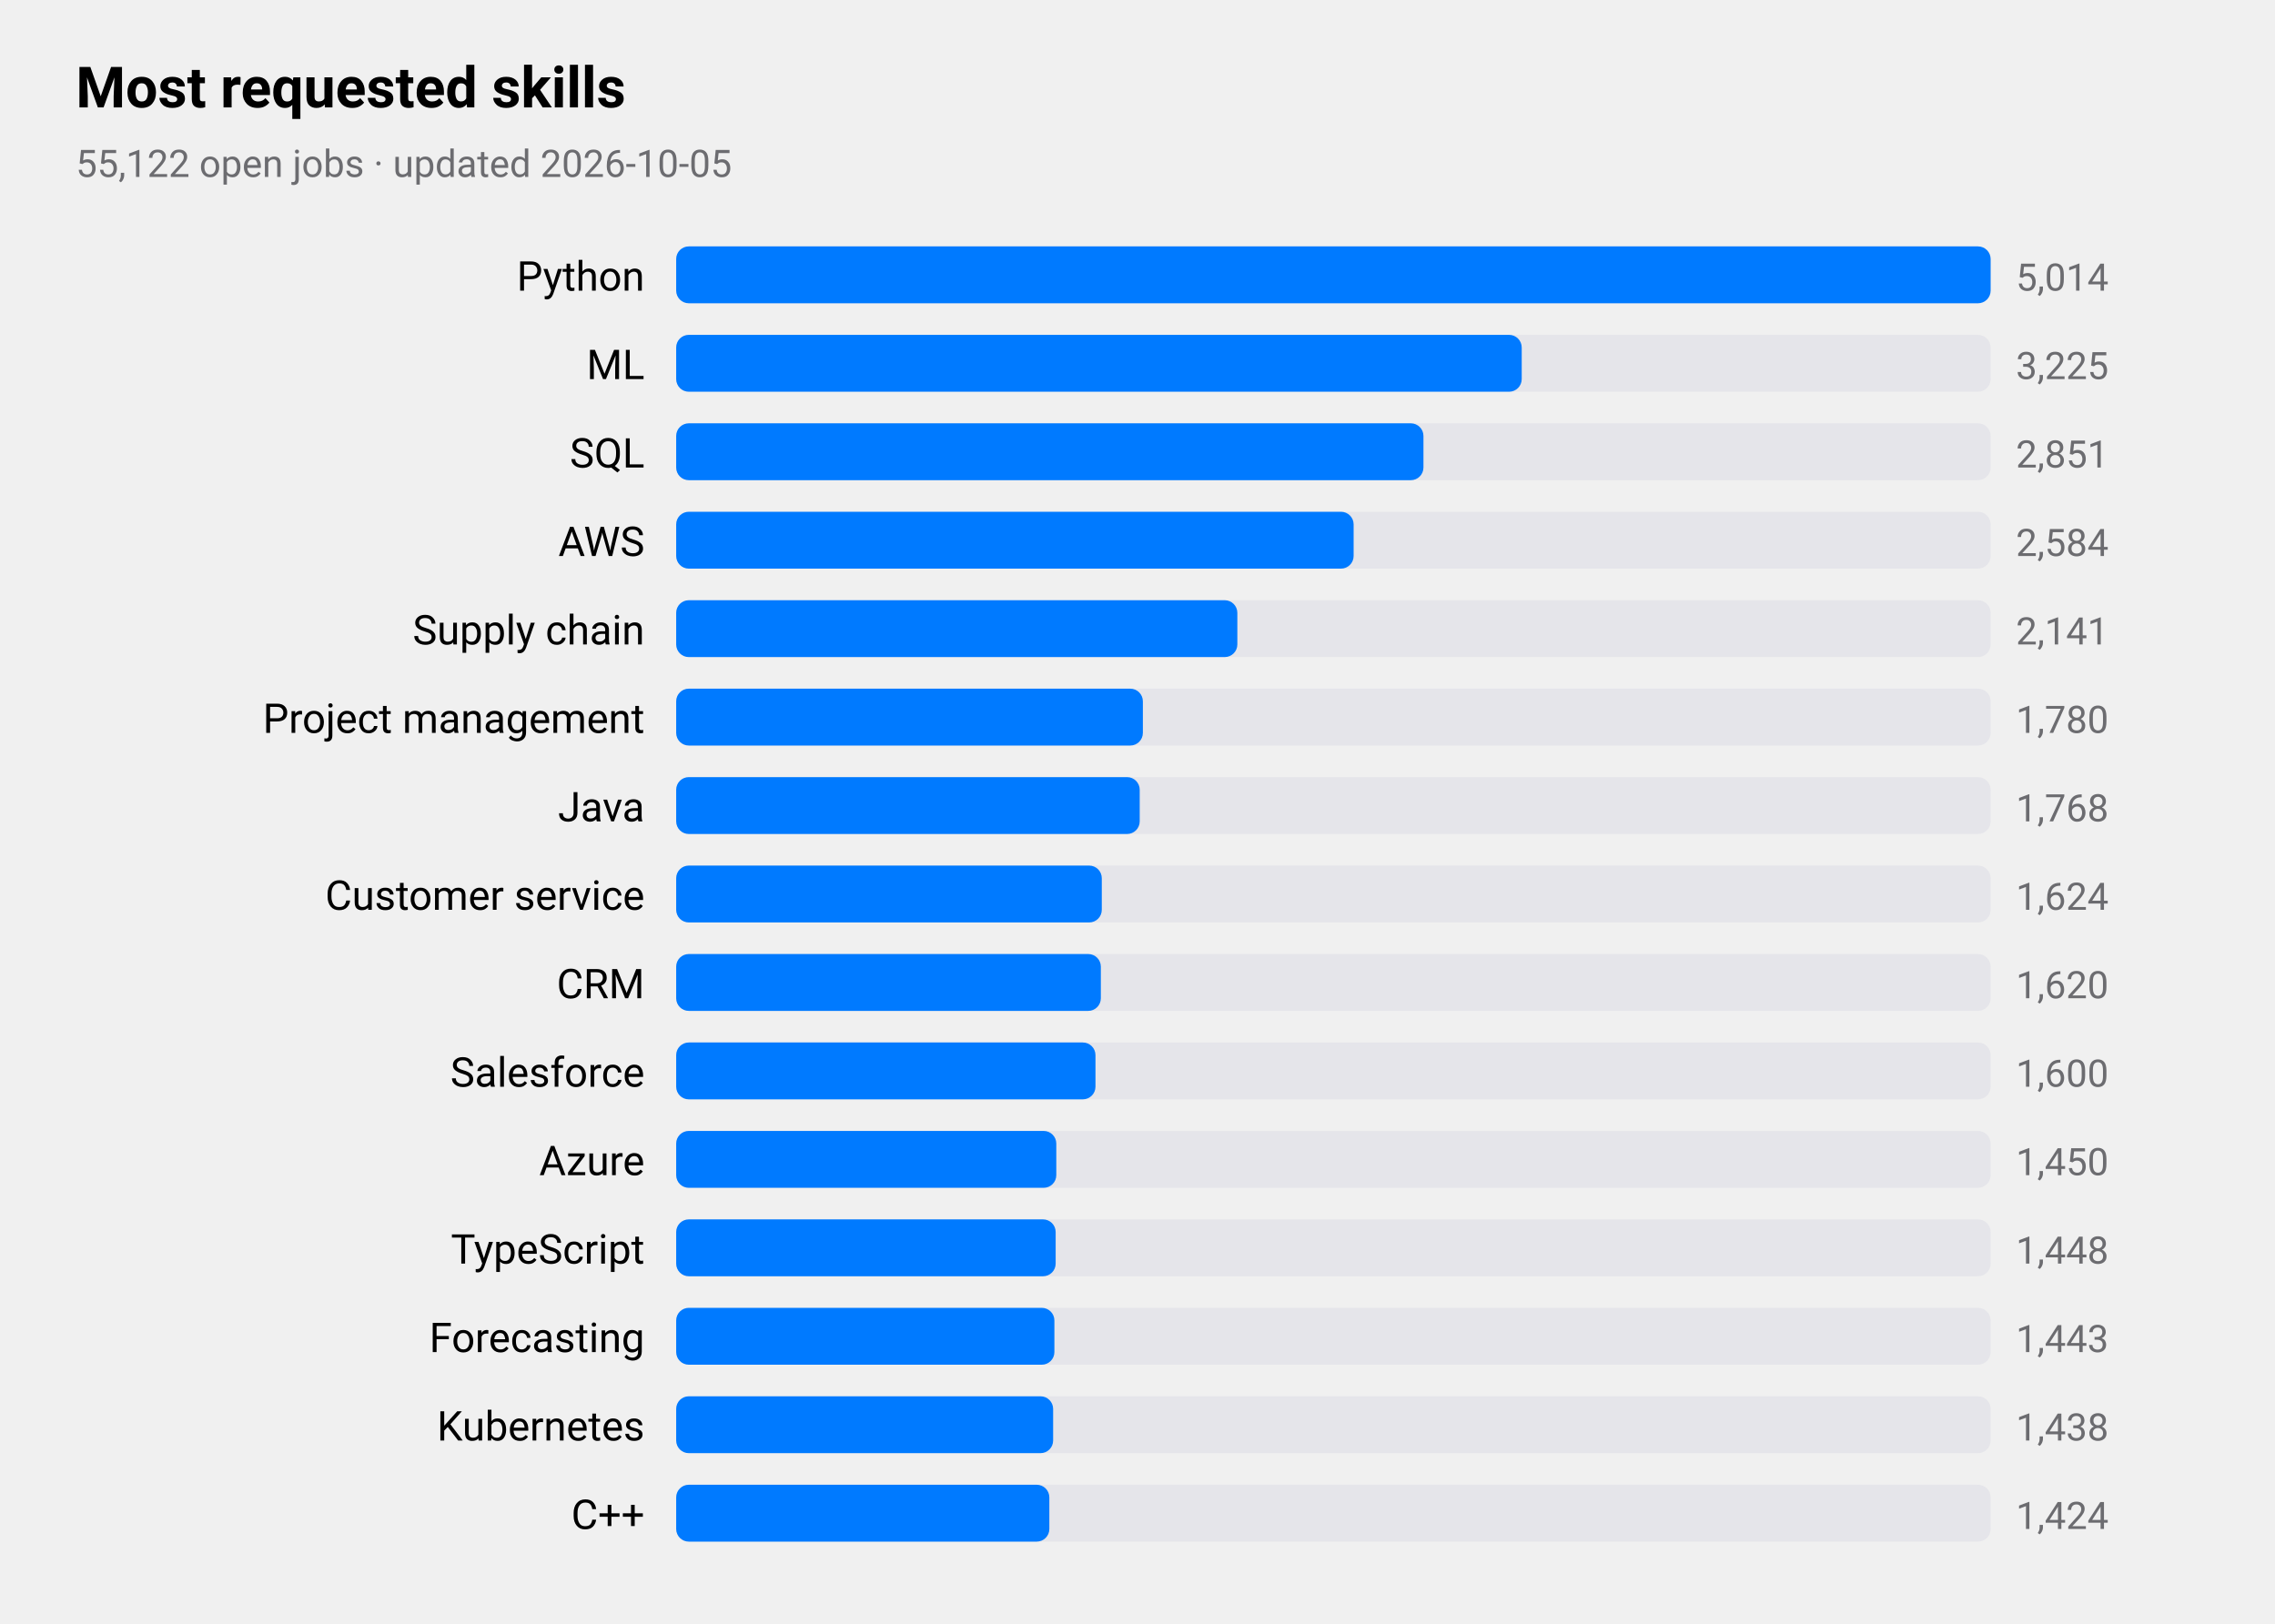
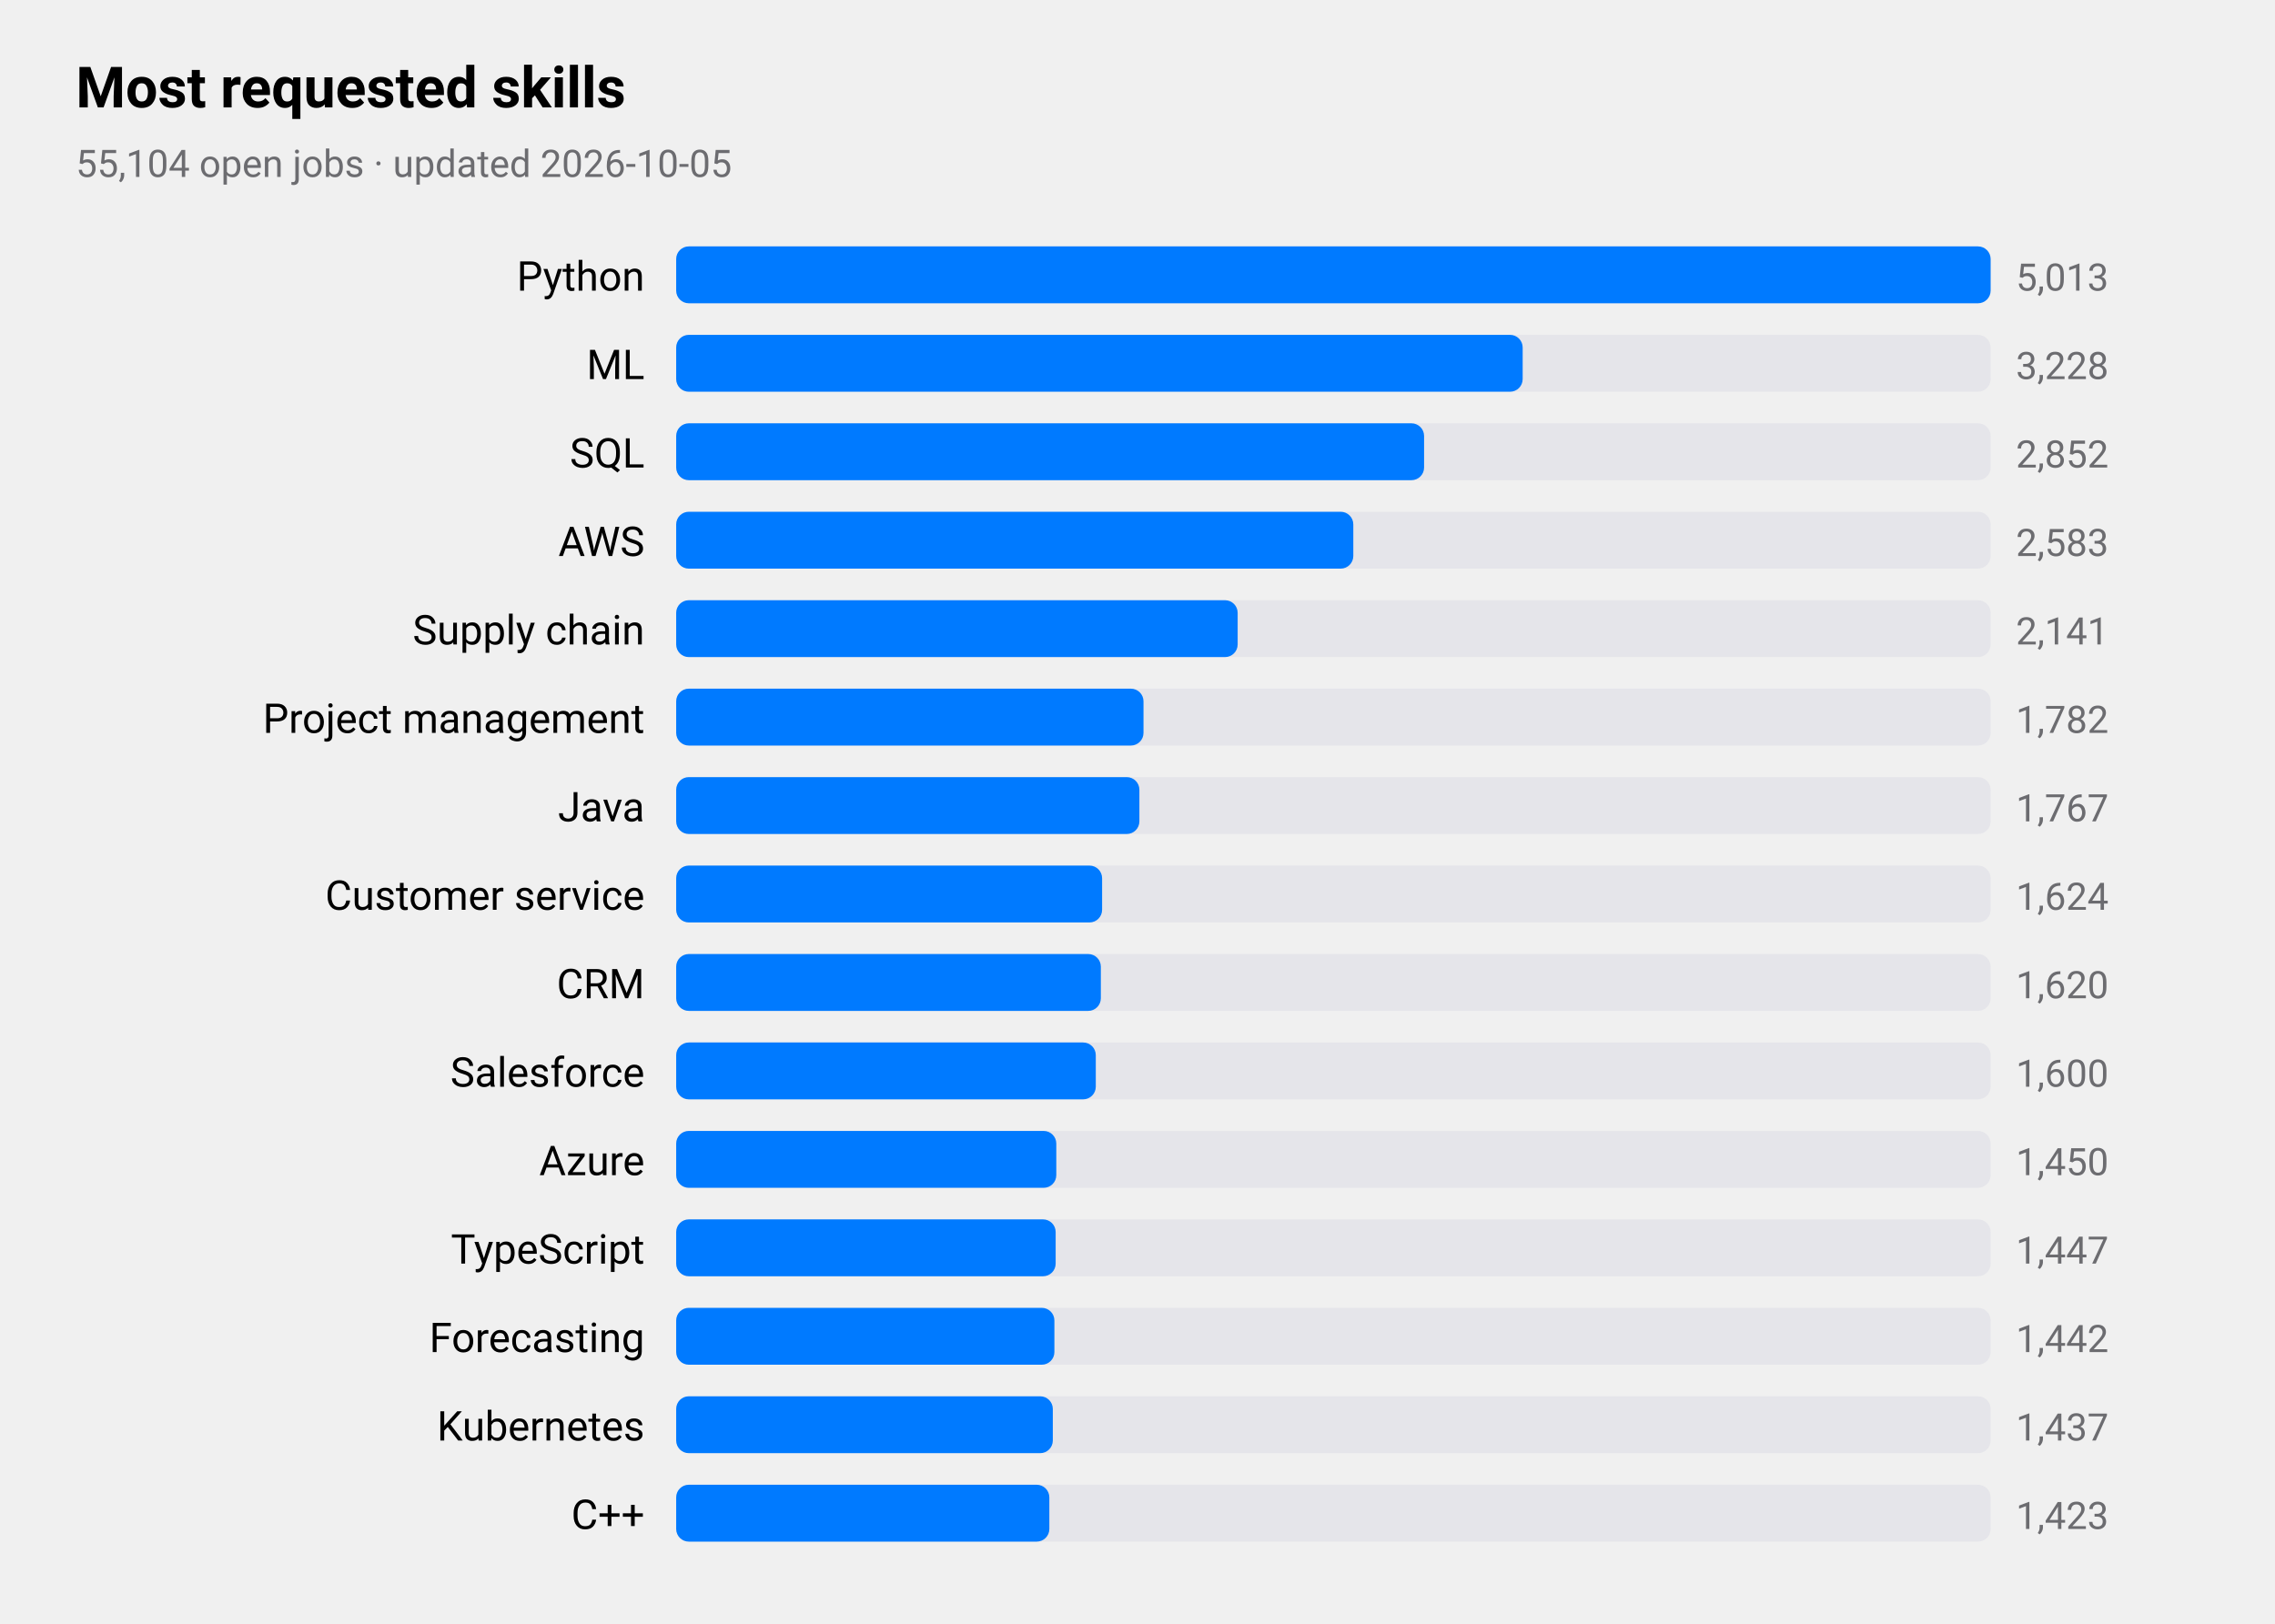
<svg xmlns="http://www.w3.org/2000/svg" viewBox="0 0 720 514" width="720" height="514" role="img" aria-label="Most requested skills">
  <style>
text{font-family:-apple-system,BlinkMacSystemFont,"SF Pro Text","Helvetica Neue","Segoe UI",Roboto,sans-serif;fill:#000}
.sub,.val,.axis{fill:#6c6c70}.bar{fill:#007aff}.track{fill:#e5e5ea}.grid{stroke:#d1d1d6}
.l1{fill:none;stroke:#007aff;stroke-width:2.5}.d1{fill:#007aff}.l2{fill:none;stroke:#ff9500;stroke-width:2.5}.d2{fill:#ff9500}
.l3{fill:none;stroke:#34c759;stroke-width:2.5}.d3{fill:#34c759}.l4{fill:none;stroke:#af52de;stroke-width:2.5}.d4{fill:#af52de}
.l5{fill:none;stroke:#ff3b30;stroke-width:2.5}.d5{fill:#ff3b30}.l6{fill:none;stroke:#00b8d4;stroke-width:2.5}.d6{fill:#00b8d4}
@media(prefers-color-scheme:dark){text{fill:#fff}.sub,.val,.axis{fill:#98989d}.bar{fill:#0a84ff}.track{fill:#2c2c2e}.grid{stroke:#38383a}
.l1{stroke:#0a84ff}.d1{fill:#0a84ff}.l2{stroke:#ff9f0a}.d2{fill:#ff9f0a}
.l3{stroke:#30d158}.d3{fill:#30d158}.l4{stroke:#bf5af2}.d4{fill:#bf5af2}.l5{stroke:#ff453a}.d5{fill:#ff453a}.l6{stroke:#40cbe0}.d6{fill:#40cbe0}}
</style>
  <text x="24" y="34" font-size="18" font-weight="600">Most requested skills</text>
-   <text class="sub" x="24" y="56" font-size="12">55,122 open jobs · updated 2026-10-05</text>
+   <text class="sub" x="24" y="56" font-size="12">55,104 open jobs · updated 2026-10-05</text>
  <text x="204" y="92" font-size="13" text-anchor="end">Python</text>
  <rect class="track" x="214" y="78" width="416" height="18" rx="4" />
  <rect class="bar" x="214" y="78" width="416.0" height="18" rx="4" />
-   <text class="val" x="638" y="92" font-size="12">5,014</text>
+   <text class="val" x="638" y="92" font-size="12">5,013</text>
  <text x="204" y="120" font-size="13" text-anchor="end">ML</text>
  <rect class="track" x="214" y="106" width="416" height="18" rx="4" />
-   <rect class="bar" x="214" y="106" width="267.6" height="18" rx="4" />
-   <text class="val" x="638" y="120" font-size="12">3,225</text>
+   <rect class="bar" x="214" y="106" width="267.9" height="18" rx="4" />
+   <text class="val" x="638" y="120" font-size="12">3,228</text>
  <text x="204" y="148" font-size="13" text-anchor="end">SQL</text>
  <rect class="track" x="214" y="134" width="416" height="18" rx="4" />
-   <rect class="bar" x="214" y="134" width="236.5" height="18" rx="4" />
-   <text class="val" x="638" y="148" font-size="12">2,851</text>
+   <rect class="bar" x="214" y="134" width="236.7" height="18" rx="4" />
+   <text class="val" x="638" y="148" font-size="12">2,852</text>
  <text x="204" y="176" font-size="13" text-anchor="end">AWS</text>
  <rect class="track" x="214" y="162" width="416" height="18" rx="4" />
-   <rect class="bar" x="214" y="162" width="214.4" height="18" rx="4" />
-   <text class="val" x="638" y="176" font-size="12">2,584</text>
+   <rect class="bar" x="214" y="162" width="214.3" height="18" rx="4" />
+   <text class="val" x="638" y="176" font-size="12">2,583</text>
  <text x="204" y="204" font-size="13" text-anchor="end">Supply chain</text>
  <rect class="track" x="214" y="190" width="416" height="18" rx="4" />
-   <rect class="bar" x="214" y="190" width="177.6" height="18" rx="4" />
+   <rect class="bar" x="214" y="190" width="177.7" height="18" rx="4" />
  <text class="val" x="638" y="204" font-size="12">2,141</text>
  <text x="204" y="232" font-size="13" text-anchor="end">Project management</text>
  <rect class="track" x="214" y="218" width="416" height="18" rx="4" />
-   <rect class="bar" x="214" y="218" width="147.7" height="18" rx="4" />
-   <text class="val" x="638" y="232" font-size="12">1,780</text>
+   <rect class="bar" x="214" y="218" width="147.9" height="18" rx="4" />
+   <text class="val" x="638" y="232" font-size="12">1,782</text>
  <text x="204" y="260" font-size="13" text-anchor="end">Java</text>
  <rect class="track" x="214" y="246" width="416" height="18" rx="4" />
-   <rect class="bar" x="214" y="246" width="146.7" height="18" rx="4" />
-   <text class="val" x="638" y="260" font-size="12">1,768</text>
+   <rect class="bar" x="214" y="246" width="146.6" height="18" rx="4" />
+   <text class="val" x="638" y="260" font-size="12">1,767</text>
  <text x="204" y="288" font-size="13" text-anchor="end">Customer service</text>
  <rect class="track" x="214" y="274" width="416" height="18" rx="4" />
-   <rect class="bar" x="214" y="274" width="134.7" height="18" rx="4" />
+   <rect class="bar" x="214" y="274" width="134.8" height="18" rx="4" />
  <text class="val" x="638" y="288" font-size="12">1,624</text>
  <text x="204" y="316" font-size="13" text-anchor="end">CRM</text>
  <rect class="track" x="214" y="302" width="416" height="18" rx="4" />
  <rect class="bar" x="214" y="302" width="134.4" height="18" rx="4" />
  <text class="val" x="638" y="316" font-size="12">1,620</text>
  <text x="204" y="344" font-size="13" text-anchor="end">Salesforce</text>
  <rect class="track" x="214" y="330" width="416" height="18" rx="4" />
-   <rect class="bar" x="214" y="330" width="132.7" height="18" rx="4" />
+   <rect class="bar" x="214" y="330" width="132.8" height="18" rx="4" />
  <text class="val" x="638" y="344" font-size="12">1,600</text>
  <text x="204" y="372" font-size="13" text-anchor="end">Azure</text>
  <rect class="track" x="214" y="358" width="416" height="18" rx="4" />
  <rect class="bar" x="214" y="358" width="120.3" height="18" rx="4" />
  <text class="val" x="638" y="372" font-size="12">1,450</text>
  <text x="204" y="400" font-size="13" text-anchor="end">TypeScript</text>
  <rect class="track" x="214" y="386" width="416" height="18" rx="4" />
  <rect class="bar" x="214" y="386" width="120.1" height="18" rx="4" />
-   <text class="val" x="638" y="400" font-size="12">1,448</text>
+   <text class="val" x="638" y="400" font-size="12">1,447</text>
  <text x="204" y="428" font-size="13" text-anchor="end">Forecasting</text>
  <rect class="track" x="214" y="414" width="416" height="18" rx="4" />
  <rect class="bar" x="214" y="414" width="119.7" height="18" rx="4" />
-   <text class="val" x="638" y="428" font-size="12">1,443</text>
+   <text class="val" x="638" y="428" font-size="12">1,442</text>
  <text x="204" y="456" font-size="13" text-anchor="end">Kubernetes</text>
  <rect class="track" x="214" y="442" width="416" height="18" rx="4" />
-   <rect class="bar" x="214" y="442" width="119.3" height="18" rx="4" />
-   <text class="val" x="638" y="456" font-size="12">1,438</text>
+   <rect class="bar" x="214" y="442" width="119.2" height="18" rx="4" />
+   <text class="val" x="638" y="456" font-size="12">1,437</text>
  <text x="204" y="484" font-size="13" text-anchor="end">C++</text>
  <rect class="track" x="214" y="470" width="416" height="18" rx="4" />
  <rect class="bar" x="214" y="470" width="118.1" height="18" rx="4" />
-   <text class="val" x="638" y="484" font-size="12">1,424</text>
+   <text class="val" x="638" y="484" font-size="12">1,423</text>
</svg>
